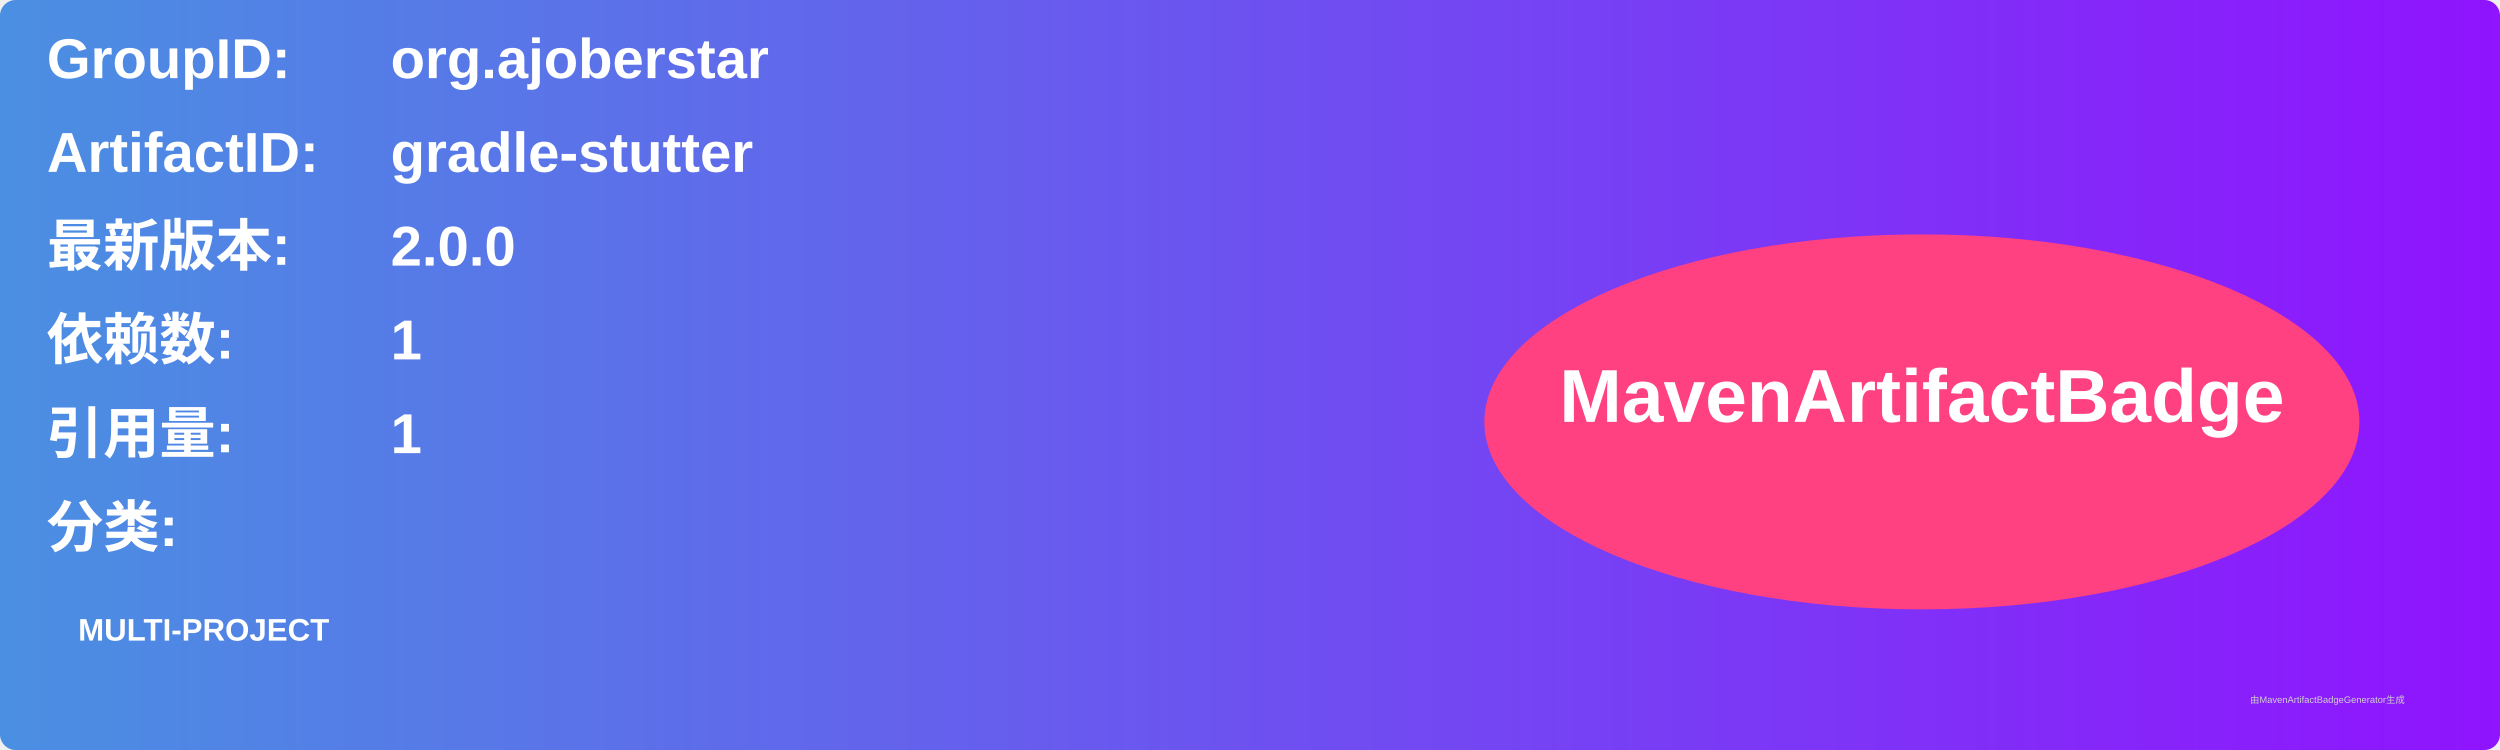
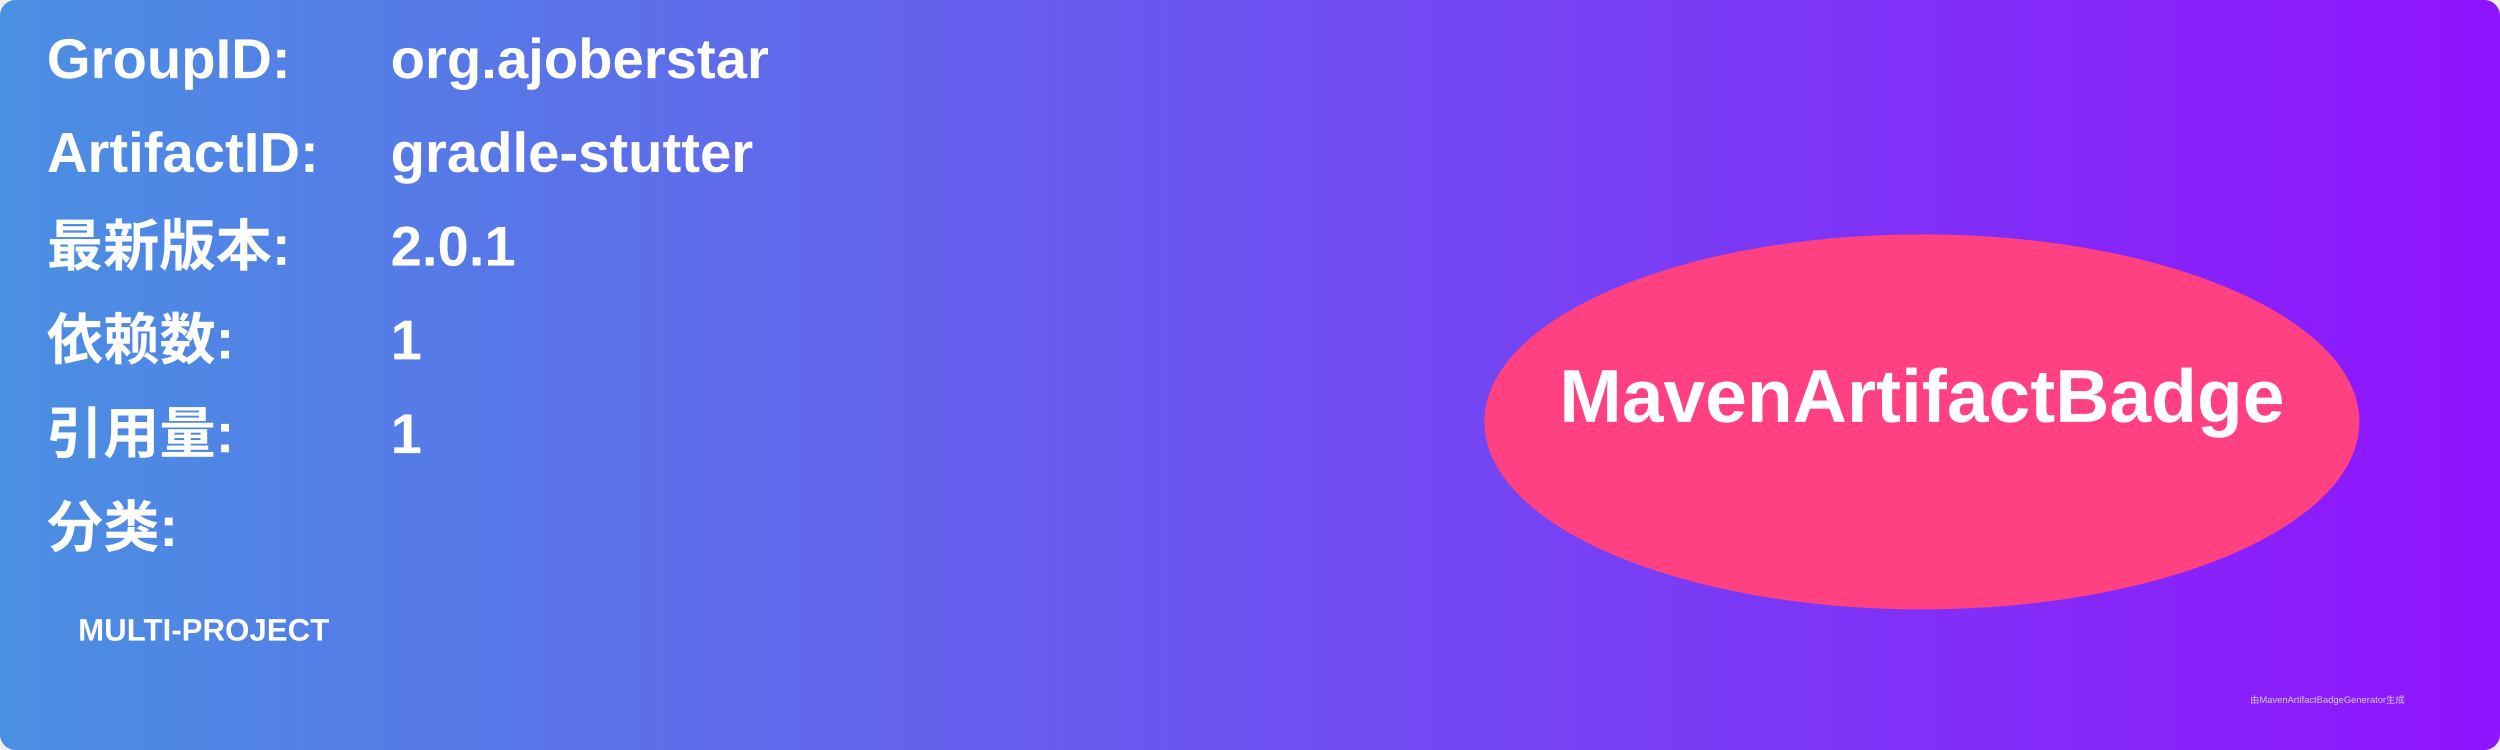
<svg xmlns="http://www.w3.org/2000/svg" width="800" height="240" viewBox="0 0 800 240">
  <linearGradient id="grad" x1="0%" y1="0%" x2="100%" y2="0%">
    <stop offset="0%" stop-color="#4a90e2" />
    <stop offset="100%" stop-color="#9013fe" />
  </linearGradient>
  <rect width="100%" height="100%" rx="5" ry="5" fill="url(#grad)" />
  <g transform="translate(15, 15)">
    <text x="0" y="10" font-family="Arial" font-size="18" fill="white" font-weight="bold" width="260">GroupID:</text>
    <text x="110" y="10" font-family="Arial" font-size="18" fill="white" font-weight="bold" width="460">org.ajoberstar</text>
    <text x="0" y="40" font-family="Arial" font-size="18" fill="white" font-weight="bold" width="260">ArtifactID:</text>
    <text x="110" y="40" font-family="Arial" font-size="18" fill="white" font-weight="bold" width="460">gradle-stutter</text>
    <text x="0" y="70" font-family="Arial" font-size="18" fill="white" font-weight="bold">最新版本:</text>
    <text x="110" y="70" font-family="Arial" font-size="18" fill="white" font-weight="bold">
-       <tspan font-weight="bold">2.0.0</tspan>
+       <tspan font-weight="bold">2.0.1</tspan>
    </text>
    <text x="0" y="100" font-family="Arial" font-size="18" fill="white" font-weight="bold">依赖数: </text>
    <text x="110" y="100" font-family="Arial" font-size="18" fill="white">
      <tspan font-weight="bold">1</tspan>
    </text>
    <text x="0" y="130" font-family="Arial" font-size="18" fill="white" font-weight="bold">引用量: </text>
    <text x="110" y="130" font-family="Arial" font-size="18" fill="white">
      <tspan font-weight="bold">1</tspan>
    </text>
    <text x="0" y="160" font-family="Arial" font-size="18" fill="white" font-weight="bold">分类:</text>
    <text x="10" y="190" font-family="Arial" font-size="10" fill="white">
      <tspan font-weight="bold">MULTI-PROJECT</tspan>
    </text>
    <ellipse cx="600" cy="120" rx="140" ry="60" fill="#ff4081" />
    <text x="600" y="120" text-anchor="middle" font-family="Arial" font-size="24" fill="white" font-weight="bold">MavenArtifactBadge</text>
  </g>
  <text x="720" y="225" font-family="Arial" font-size="3" fill="#d0d0d0">由MavenArtifactBadgeGenerator生成</text>
</svg>
